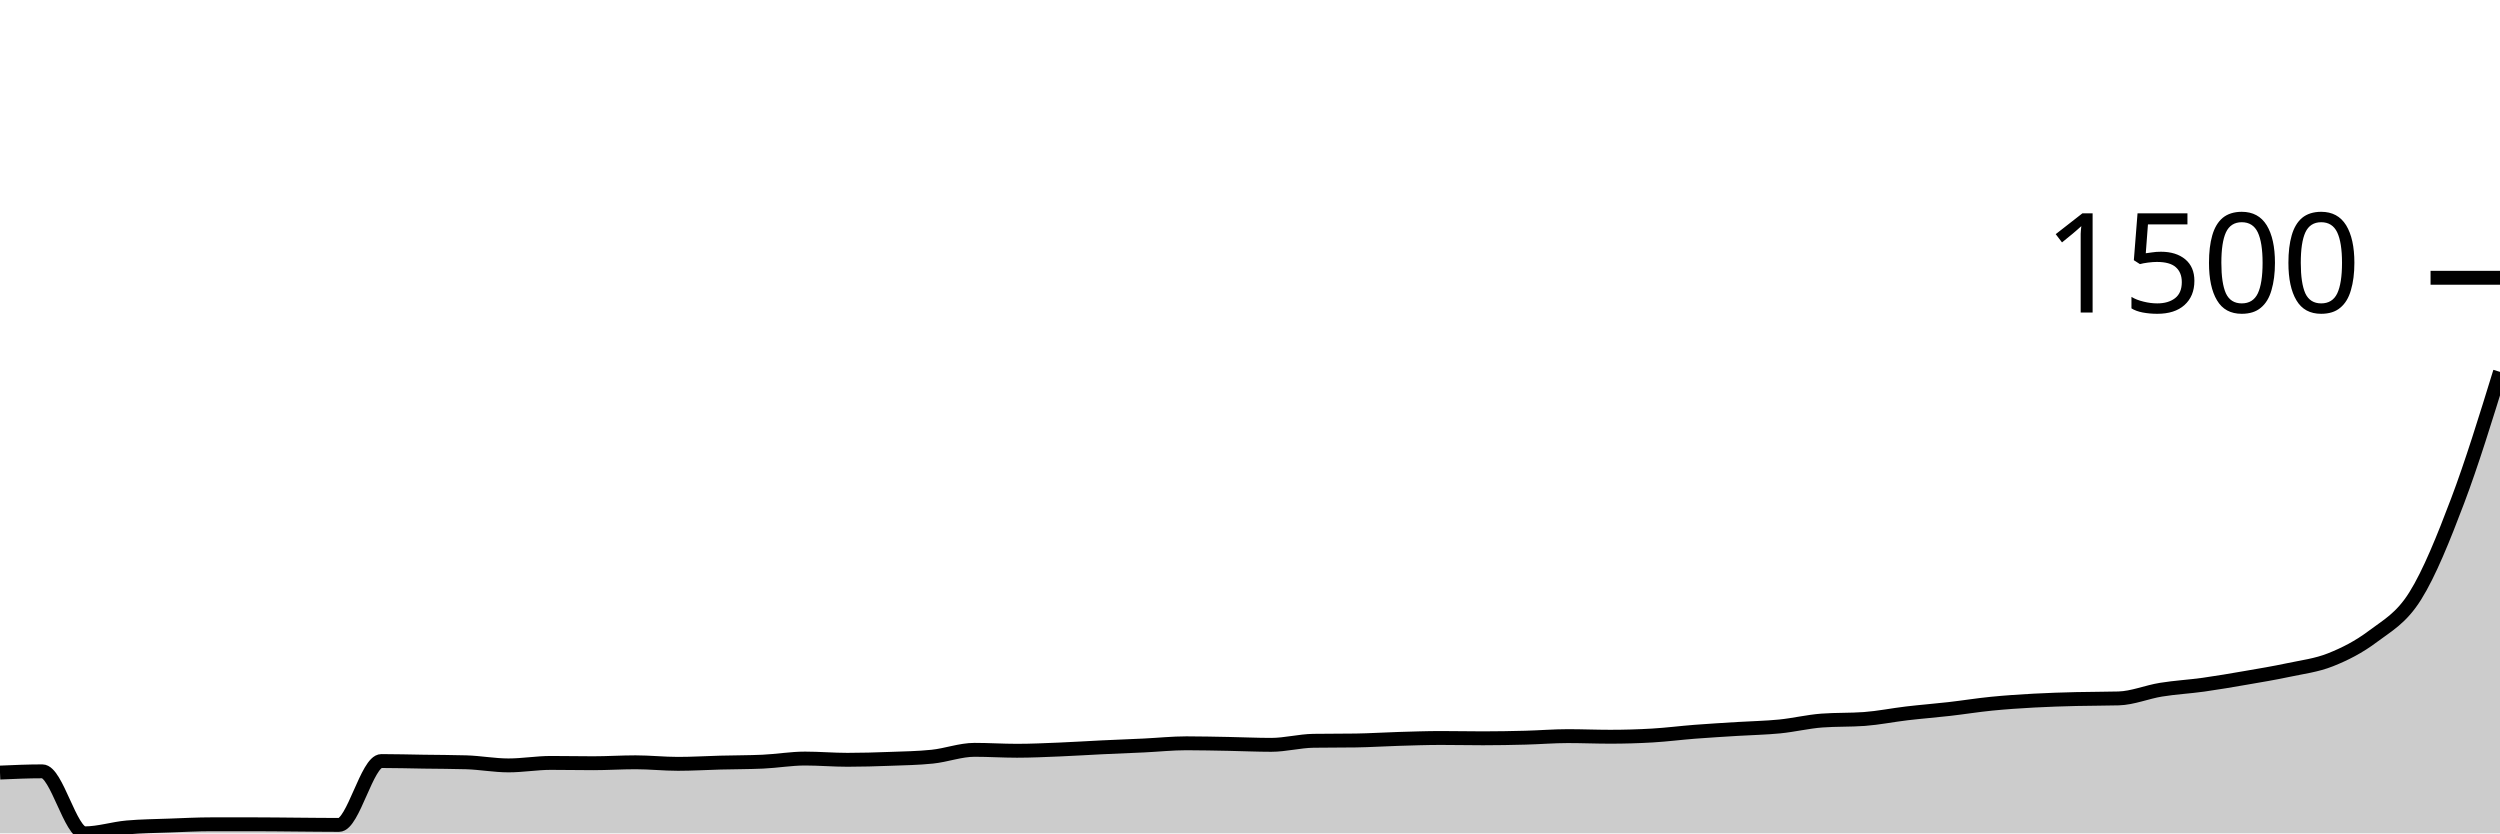
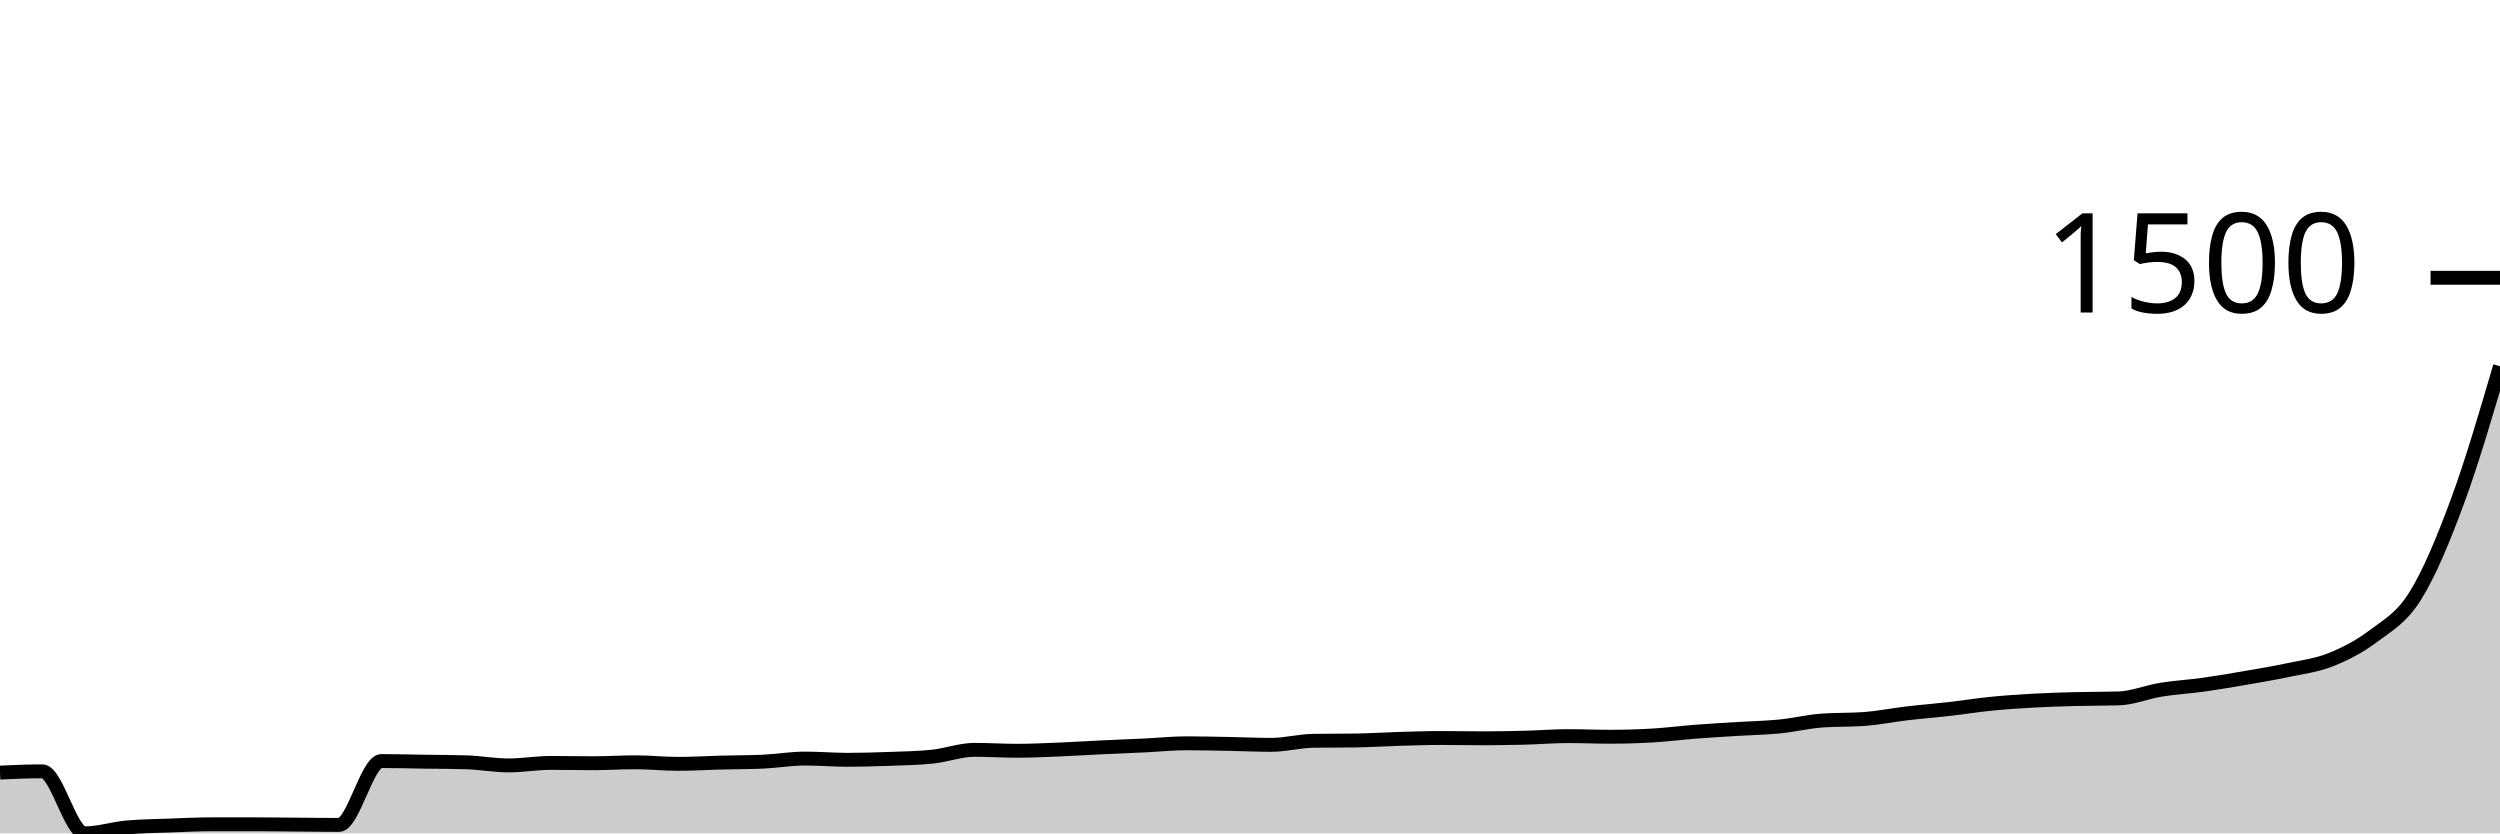
<svg xmlns="http://www.w3.org/2000/svg" viewBox="0 0 180 60">
  <g transform="translate(0,20)">
-     <path class="area" fill="rgba(0, 0, 0, 0.2)" d="M0,35.625C1.017,35.58,2.034,35.536,3.051,35.536C4.068,35.536,5.085,40,6.102,40C7.119,40,8.136,39.663,9.153,39.574C10.169,39.484,11.186,39.477,12.203,39.439C13.22,39.402,14.237,39.349,15.254,39.349C16.271,39.349,17.288,39.349,18.305,39.349C19.322,39.349,20.339,39.364,21.356,39.372C22.373,39.379,23.39,39.394,24.407,39.394C25.424,39.394,26.441,34.795,27.458,34.795C28.475,34.795,29.492,34.825,30.508,34.84C31.525,34.855,32.542,34.855,33.559,34.885C34.576,34.915,35.593,35.109,36.61,35.109C37.627,35.109,38.644,34.93,39.661,34.93C40.678,34.93,41.695,34.952,42.712,34.952C43.729,34.952,44.746,34.885,45.763,34.885C46.78,34.885,47.797,34.997,48.814,34.997C49.831,34.997,50.847,34.934,51.864,34.907C52.881,34.881,53.898,34.885,54.915,34.84C55.932,34.795,56.949,34.616,57.966,34.616C58.983,34.616,60,34.706,61.017,34.706C62.034,34.706,63.051,34.676,64.068,34.638C65.085,34.601,66.102,34.586,67.119,34.481C68.136,34.377,69.153,33.988,70.169,33.988C71.186,33.988,72.203,34.055,73.22,34.055C74.237,34.055,75.254,34.006,76.271,33.965C77.288,33.924,78.305,33.857,79.322,33.808C80.339,33.76,81.356,33.722,82.373,33.674C83.39,33.625,84.407,33.517,85.424,33.517C86.441,33.517,87.458,33.543,88.475,33.561C89.492,33.58,90.508,33.629,91.525,33.629C92.542,33.629,93.559,33.352,94.576,33.337C95.593,33.322,96.61,33.33,97.627,33.315C98.644,33.3,99.661,33.232,100.678,33.202C101.695,33.173,102.712,33.135,103.729,33.135C104.746,33.135,105.763,33.158,106.78,33.158C107.797,33.158,108.814,33.139,109.831,33.113C110.847,33.087,111.864,33.001,112.881,33.001C113.898,33.001,114.915,33.045,115.932,33.045C116.949,33.045,117.966,33.016,118.983,32.956C120,32.896,121.017,32.765,122.034,32.686C123.051,32.608,124.068,32.548,125.085,32.485C126.102,32.421,127.119,32.406,128.136,32.305C129.153,32.204,130.169,31.954,131.186,31.879C132.203,31.804,133.22,31.841,134.237,31.767C135.254,31.692,136.271,31.483,137.288,31.363C138.305,31.243,139.322,31.165,140.339,31.049C141.356,30.933,142.373,30.768,143.39,30.667C144.407,30.566,145.424,30.499,146.441,30.443C147.458,30.387,148.475,30.357,149.492,30.331C150.508,30.305,151.525,30.316,152.542,30.286C153.559,30.256,154.576,29.822,155.593,29.658C156.61,29.493,157.627,29.441,158.644,29.299C159.661,29.157,160.678,28.981,161.695,28.805C162.712,28.63,163.729,28.461,164.746,28.245C165.763,28.028,166.78,27.908,167.797,27.504C168.814,27.1,169.831,26.588,170.847,25.822C171.864,25.055,172.881,24.532,173.898,22.905C174.915,21.279,175.932,18.751,176.949,16.063C177.966,13.374,178.983,10.075,180,6.775L180,40C178.983,40,177.966,40,176.949,40C175.932,40,174.915,40,173.898,40C172.881,40,171.864,40,170.847,40C169.831,40,168.814,40,167.797,40C166.78,40,165.763,40,164.746,40C163.729,40,162.712,40,161.695,40C160.678,40,159.661,40,158.644,40C157.627,40,156.61,40,155.593,40C154.576,40,153.559,40,152.542,40C151.525,40,150.508,40,149.492,40C148.475,40,147.458,40,146.441,40C145.424,40,144.407,40,143.39,40C142.373,40,141.356,40,140.339,40C139.322,40,138.305,40,137.288,40C136.271,40,135.254,40,134.237,40C133.22,40,132.203,40,131.186,40C130.169,40,129.153,40,128.136,40C127.119,40,126.102,40,125.085,40C124.068,40,123.051,40,122.034,40C121.017,40,120,40,118.983,40C117.966,40,116.949,40,115.932,40C114.915,40,113.898,40,112.881,40C111.864,40,110.847,40,109.831,40C108.814,40,107.797,40,106.78,40C105.763,40,104.746,40,103.729,40C102.712,40,101.695,40,100.678,40C99.661,40,98.644,40,97.627,40C96.61,40,95.593,40,94.576,40C93.559,40,92.542,40,91.525,40C90.508,40,89.492,40,88.475,40C87.458,40,86.441,40,85.424,40C84.407,40,83.39,40,82.373,40C81.356,40,80.339,40,79.322,40C78.305,40,77.288,40,76.271,40C75.254,40,74.237,40,73.22,40C72.203,40,71.186,40,70.169,40C69.153,40,68.136,40,67.119,40C66.102,40,65.085,40,64.068,40C63.051,40,62.034,40,61.017,40C60,40,58.983,40,57.966,40C56.949,40,55.932,40,54.915,40C53.898,40,52.881,40,51.864,40C50.847,40,49.831,40,48.814,40C47.797,40,46.78,40,45.763,40C44.746,40,43.729,40,42.712,40C41.695,40,40.678,40,39.661,40C38.644,40,37.627,40,36.61,40C35.593,40,34.576,40,33.559,40C32.542,40,31.525,40,30.508,40C29.492,40,28.475,40,27.458,40C26.441,40,25.424,40,24.407,40C23.39,40,22.373,40,21.356,40C20.339,40,19.322,40,18.305,40C17.288,40,16.271,40,15.254,40C14.237,40,13.22,40,12.203,40C11.186,40,10.169,40,9.153,40C8.136,40,7.119,40,6.102,40C5.085,40,4.068,40,3.051,40C2.034,40,1.017,40,0,40Z" />
-     <path class="line" stroke="black" fill="none" d="M0,35.625C1.017,35.58,2.034,35.536,3.051,35.536C4.068,35.536,5.085,40,6.102,40C7.119,40,8.136,39.663,9.153,39.574C10.169,39.484,11.186,39.477,12.203,39.439C13.22,39.402,14.237,39.349,15.254,39.349C16.271,39.349,17.288,39.349,18.305,39.349C19.322,39.349,20.339,39.364,21.356,39.372C22.373,39.379,23.39,39.394,24.407,39.394C25.424,39.394,26.441,34.795,27.458,34.795C28.475,34.795,29.492,34.825,30.508,34.84C31.525,34.855,32.542,34.855,33.559,34.885C34.576,34.915,35.593,35.109,36.61,35.109C37.627,35.109,38.644,34.93,39.661,34.93C40.678,34.93,41.695,34.952,42.712,34.952C43.729,34.952,44.746,34.885,45.763,34.885C46.78,34.885,47.797,34.997,48.814,34.997C49.831,34.997,50.847,34.934,51.864,34.907C52.881,34.881,53.898,34.885,54.915,34.84C55.932,34.795,56.949,34.616,57.966,34.616C58.983,34.616,60,34.706,61.017,34.706C62.034,34.706,63.051,34.676,64.068,34.638C65.085,34.601,66.102,34.586,67.119,34.481C68.136,34.377,69.153,33.988,70.169,33.988C71.186,33.988,72.203,34.055,73.22,34.055C74.237,34.055,75.254,34.006,76.271,33.965C77.288,33.924,78.305,33.857,79.322,33.808C80.339,33.76,81.356,33.722,82.373,33.674C83.39,33.625,84.407,33.517,85.424,33.517C86.441,33.517,87.458,33.543,88.475,33.561C89.492,33.58,90.508,33.629,91.525,33.629C92.542,33.629,93.559,33.352,94.576,33.337C95.593,33.322,96.61,33.33,97.627,33.315C98.644,33.3,99.661,33.232,100.678,33.202C101.695,33.173,102.712,33.135,103.729,33.135C104.746,33.135,105.763,33.158,106.78,33.158C107.797,33.158,108.814,33.139,109.831,33.113C110.847,33.087,111.864,33.001,112.881,33.001C113.898,33.001,114.915,33.045,115.932,33.045C116.949,33.045,117.966,33.016,118.983,32.956C120,32.896,121.017,32.765,122.034,32.686C123.051,32.608,124.068,32.548,125.085,32.485C126.102,32.421,127.119,32.406,128.136,32.305C129.153,32.204,130.169,31.954,131.186,31.879C132.203,31.804,133.22,31.841,134.237,31.767C135.254,31.692,136.271,31.483,137.288,31.363C138.305,31.243,139.322,31.165,140.339,31.049C141.356,30.933,142.373,30.768,143.39,30.667C144.407,30.566,145.424,30.499,146.441,30.443C147.458,30.387,148.475,30.357,149.492,30.331C150.508,30.305,151.525,30.316,152.542,30.286C153.559,30.256,154.576,29.822,155.593,29.658C156.61,29.493,157.627,29.441,158.644,29.299C159.661,29.157,160.678,28.981,161.695,28.805C162.712,28.63,163.729,28.461,164.746,28.245C165.763,28.028,166.78,27.908,167.797,27.504C168.814,27.1,169.831,26.588,170.847,25.822C171.864,25.055,172.881,24.532,173.898,22.905C174.915,21.279,175.932,18.751,176.949,16.063C177.966,13.374,178.983,10.075,180,6.775" />
+     <path class="area" fill="rgba(0, 0, 0, 0.2)" d="M0,35.625C1.017,35.58,2.034,35.536,3.051,35.536C4.068,35.536,5.085,40,6.102,40C7.119,40,8.136,39.663,9.153,39.574C10.169,39.484,11.186,39.477,12.203,39.439C13.22,39.402,14.237,39.349,15.254,39.349C16.271,39.349,17.288,39.349,18.305,39.349C19.322,39.349,20.339,39.364,21.356,39.372C22.373,39.379,23.39,39.394,24.407,39.394C25.424,39.394,26.441,34.795,27.458,34.795C28.475,34.795,29.492,34.825,30.508,34.84C31.525,34.855,32.542,34.855,33.559,34.885C34.576,34.915,35.593,35.109,36.61,35.109C37.627,35.109,38.644,34.93,39.661,34.93C40.678,34.93,41.695,34.952,42.712,34.952C43.729,34.952,44.746,34.885,45.763,34.885C46.78,34.885,47.797,34.997,48.814,34.997C49.831,34.997,50.847,34.934,51.864,34.907C52.881,34.881,53.898,34.885,54.915,34.84C55.932,34.795,56.949,34.616,57.966,34.616C58.983,34.616,60,34.706,61.017,34.706C62.034,34.706,63.051,34.676,64.068,34.638C65.085,34.601,66.102,34.586,67.119,34.481C68.136,34.377,69.153,33.988,70.169,33.988C71.186,33.988,72.203,34.055,73.22,34.055C74.237,34.055,75.254,34.006,76.271,33.965C77.288,33.924,78.305,33.857,79.322,33.808C80.339,33.76,81.356,33.722,82.373,33.674C83.39,33.625,84.407,33.517,85.424,33.517C86.441,33.517,87.458,33.543,88.475,33.561C89.492,33.58,90.508,33.629,91.525,33.629C92.542,33.629,93.559,33.352,94.576,33.337C95.593,33.322,96.61,33.33,97.627,33.315C98.644,33.3,99.661,33.232,100.678,33.202C101.695,33.173,102.712,33.135,103.729,33.135C104.746,33.135,105.763,33.158,106.78,33.158C107.797,33.158,108.814,33.139,109.831,33.113C110.847,33.087,111.864,33.001,112.881,33.001C113.898,33.001,114.915,33.045,115.932,33.045C116.949,33.045,117.966,33.016,118.983,32.956C120,32.896,121.017,32.765,122.034,32.686C123.051,32.608,124.068,32.548,125.085,32.485C126.102,32.421,127.119,32.406,128.136,32.305C129.153,32.204,130.169,31.954,131.186,31.879C132.203,31.804,133.22,31.841,134.237,31.767C135.254,31.692,136.271,31.483,137.288,31.363C138.305,31.243,139.322,31.165,140.339,31.049C141.356,30.933,142.373,30.768,143.39,30.667C144.407,30.566,145.424,30.499,146.441,30.443C147.458,30.387,148.475,30.357,149.492,30.331C150.508,30.305,151.525,30.316,152.542,30.286C153.559,30.256,154.576,29.822,155.593,29.658C156.61,29.493,157.627,29.441,158.644,29.299C159.661,29.157,160.678,28.981,161.695,28.805C162.712,28.63,163.729,28.461,164.746,28.245C165.763,28.028,166.78,27.908,167.797,27.504C168.814,27.1,169.831,26.588,170.847,25.822C171.864,25.055,172.881,24.532,173.898,22.905C174.915,21.279,175.932,18.818,176.949,16.063C177.966,13.307,178.983,9.839,180,6.371L180,40C178.983,40,177.966,40,176.949,40C175.932,40,174.915,40,173.898,40C172.881,40,171.864,40,170.847,40C169.831,40,168.814,40,167.797,40C166.78,40,165.763,40,164.746,40C163.729,40,162.712,40,161.695,40C160.678,40,159.661,40,158.644,40C157.627,40,156.61,40,155.593,40C154.576,40,153.559,40,152.542,40C151.525,40,150.508,40,149.492,40C148.475,40,147.458,40,146.441,40C145.424,40,144.407,40,143.39,40C142.373,40,141.356,40,140.339,40C139.322,40,138.305,40,137.288,40C136.271,40,135.254,40,134.237,40C133.22,40,132.203,40,131.186,40C130.169,40,129.153,40,128.136,40C127.119,40,126.102,40,125.085,40C124.068,40,123.051,40,122.034,40C121.017,40,120,40,118.983,40C117.966,40,116.949,40,115.932,40C114.915,40,113.898,40,112.881,40C111.864,40,110.847,40,109.831,40C108.814,40,107.797,40,106.78,40C105.763,40,104.746,40,103.729,40C102.712,40,101.695,40,100.678,40C99.661,40,98.644,40,97.627,40C96.61,40,95.593,40,94.576,40C93.559,40,92.542,40,91.525,40C90.508,40,89.492,40,88.475,40C87.458,40,86.441,40,85.424,40C84.407,40,83.39,40,82.373,40C81.356,40,80.339,40,79.322,40C78.305,40,77.288,40,76.271,40C75.254,40,74.237,40,73.22,40C72.203,40,71.186,40,70.169,40C69.153,40,68.136,40,67.119,40C66.102,40,65.085,40,64.068,40C63.051,40,62.034,40,61.017,40C60,40,58.983,40,57.966,40C56.949,40,55.932,40,54.915,40C53.898,40,52.881,40,51.864,40C50.847,40,49.831,40,48.814,40C47.797,40,46.78,40,45.763,40C44.746,40,43.729,40,42.712,40C41.695,40,40.678,40,39.661,40C38.644,40,37.627,40,36.61,40C35.593,40,34.576,40,33.559,40C32.542,40,31.525,40,30.508,40C29.492,40,28.475,40,27.458,40C26.441,40,25.424,40,24.407,40C23.39,40,22.373,40,21.356,40C20.339,40,19.322,40,18.305,40C17.288,40,16.271,40,15.254,40C14.237,40,13.22,40,12.203,40C11.186,40,10.169,40,9.153,40C8.136,40,7.119,40,6.102,40C5.085,40,4.068,40,3.051,40C2.034,40,1.017,40,0,40Z" />
+     <path class="line" stroke="black" fill="none" d="M0,35.625C1.017,35.58,2.034,35.536,3.051,35.536C4.068,35.536,5.085,40,6.102,40C7.119,40,8.136,39.663,9.153,39.574C10.169,39.484,11.186,39.477,12.203,39.439C13.22,39.402,14.237,39.349,15.254,39.349C16.271,39.349,17.288,39.349,18.305,39.349C19.322,39.349,20.339,39.364,21.356,39.372C22.373,39.379,23.39,39.394,24.407,39.394C25.424,39.394,26.441,34.795,27.458,34.795C28.475,34.795,29.492,34.825,30.508,34.84C31.525,34.855,32.542,34.855,33.559,34.885C34.576,34.915,35.593,35.109,36.61,35.109C37.627,35.109,38.644,34.93,39.661,34.93C40.678,34.93,41.695,34.952,42.712,34.952C43.729,34.952,44.746,34.885,45.763,34.885C46.78,34.885,47.797,34.997,48.814,34.997C49.831,34.997,50.847,34.934,51.864,34.907C52.881,34.881,53.898,34.885,54.915,34.84C55.932,34.795,56.949,34.616,57.966,34.616C58.983,34.616,60,34.706,61.017,34.706C62.034,34.706,63.051,34.676,64.068,34.638C65.085,34.601,66.102,34.586,67.119,34.481C68.136,34.377,69.153,33.988,70.169,33.988C71.186,33.988,72.203,34.055,73.22,34.055C74.237,34.055,75.254,34.006,76.271,33.965C77.288,33.924,78.305,33.857,79.322,33.808C80.339,33.76,81.356,33.722,82.373,33.674C83.39,33.625,84.407,33.517,85.424,33.517C86.441,33.517,87.458,33.543,88.475,33.561C89.492,33.58,90.508,33.629,91.525,33.629C92.542,33.629,93.559,33.352,94.576,33.337C95.593,33.322,96.61,33.33,97.627,33.315C98.644,33.3,99.661,33.232,100.678,33.202C101.695,33.173,102.712,33.135,103.729,33.135C104.746,33.135,105.763,33.158,106.78,33.158C107.797,33.158,108.814,33.139,109.831,33.113C110.847,33.087,111.864,33.001,112.881,33.001C113.898,33.001,114.915,33.045,115.932,33.045C116.949,33.045,117.966,33.016,118.983,32.956C120,32.896,121.017,32.765,122.034,32.686C123.051,32.608,124.068,32.548,125.085,32.485C126.102,32.421,127.119,32.406,128.136,32.305C129.153,32.204,130.169,31.954,131.186,31.879C132.203,31.804,133.22,31.841,134.237,31.767C135.254,31.692,136.271,31.483,137.288,31.363C138.305,31.243,139.322,31.165,140.339,31.049C141.356,30.933,142.373,30.768,143.39,30.667C144.407,30.566,145.424,30.499,146.441,30.443C147.458,30.387,148.475,30.357,149.492,30.331C150.508,30.305,151.525,30.316,152.542,30.286C153.559,30.256,154.576,29.822,155.593,29.658C156.61,29.493,157.627,29.441,158.644,29.299C159.661,29.157,160.678,28.981,161.695,28.805C162.712,28.63,163.729,28.461,164.746,28.245C165.763,28.028,166.78,27.908,167.797,27.504C168.814,27.1,169.831,26.588,170.847,25.822C171.864,25.055,172.881,24.532,173.898,22.905C174.915,21.279,175.932,18.818,176.949,16.063C177.966,13.307,178.983,9.839,180,6.371" />
    <path class="axis-ceiling" stroke-width="1" stroke="black" fill="none" d="M175,0L180,0" />
    <text class="axis-ceiling-label" font-family="sans-serif" text-anchor="end" font-size="10px" x="170" y="2.5">1500</text>
  </g>
</svg>
